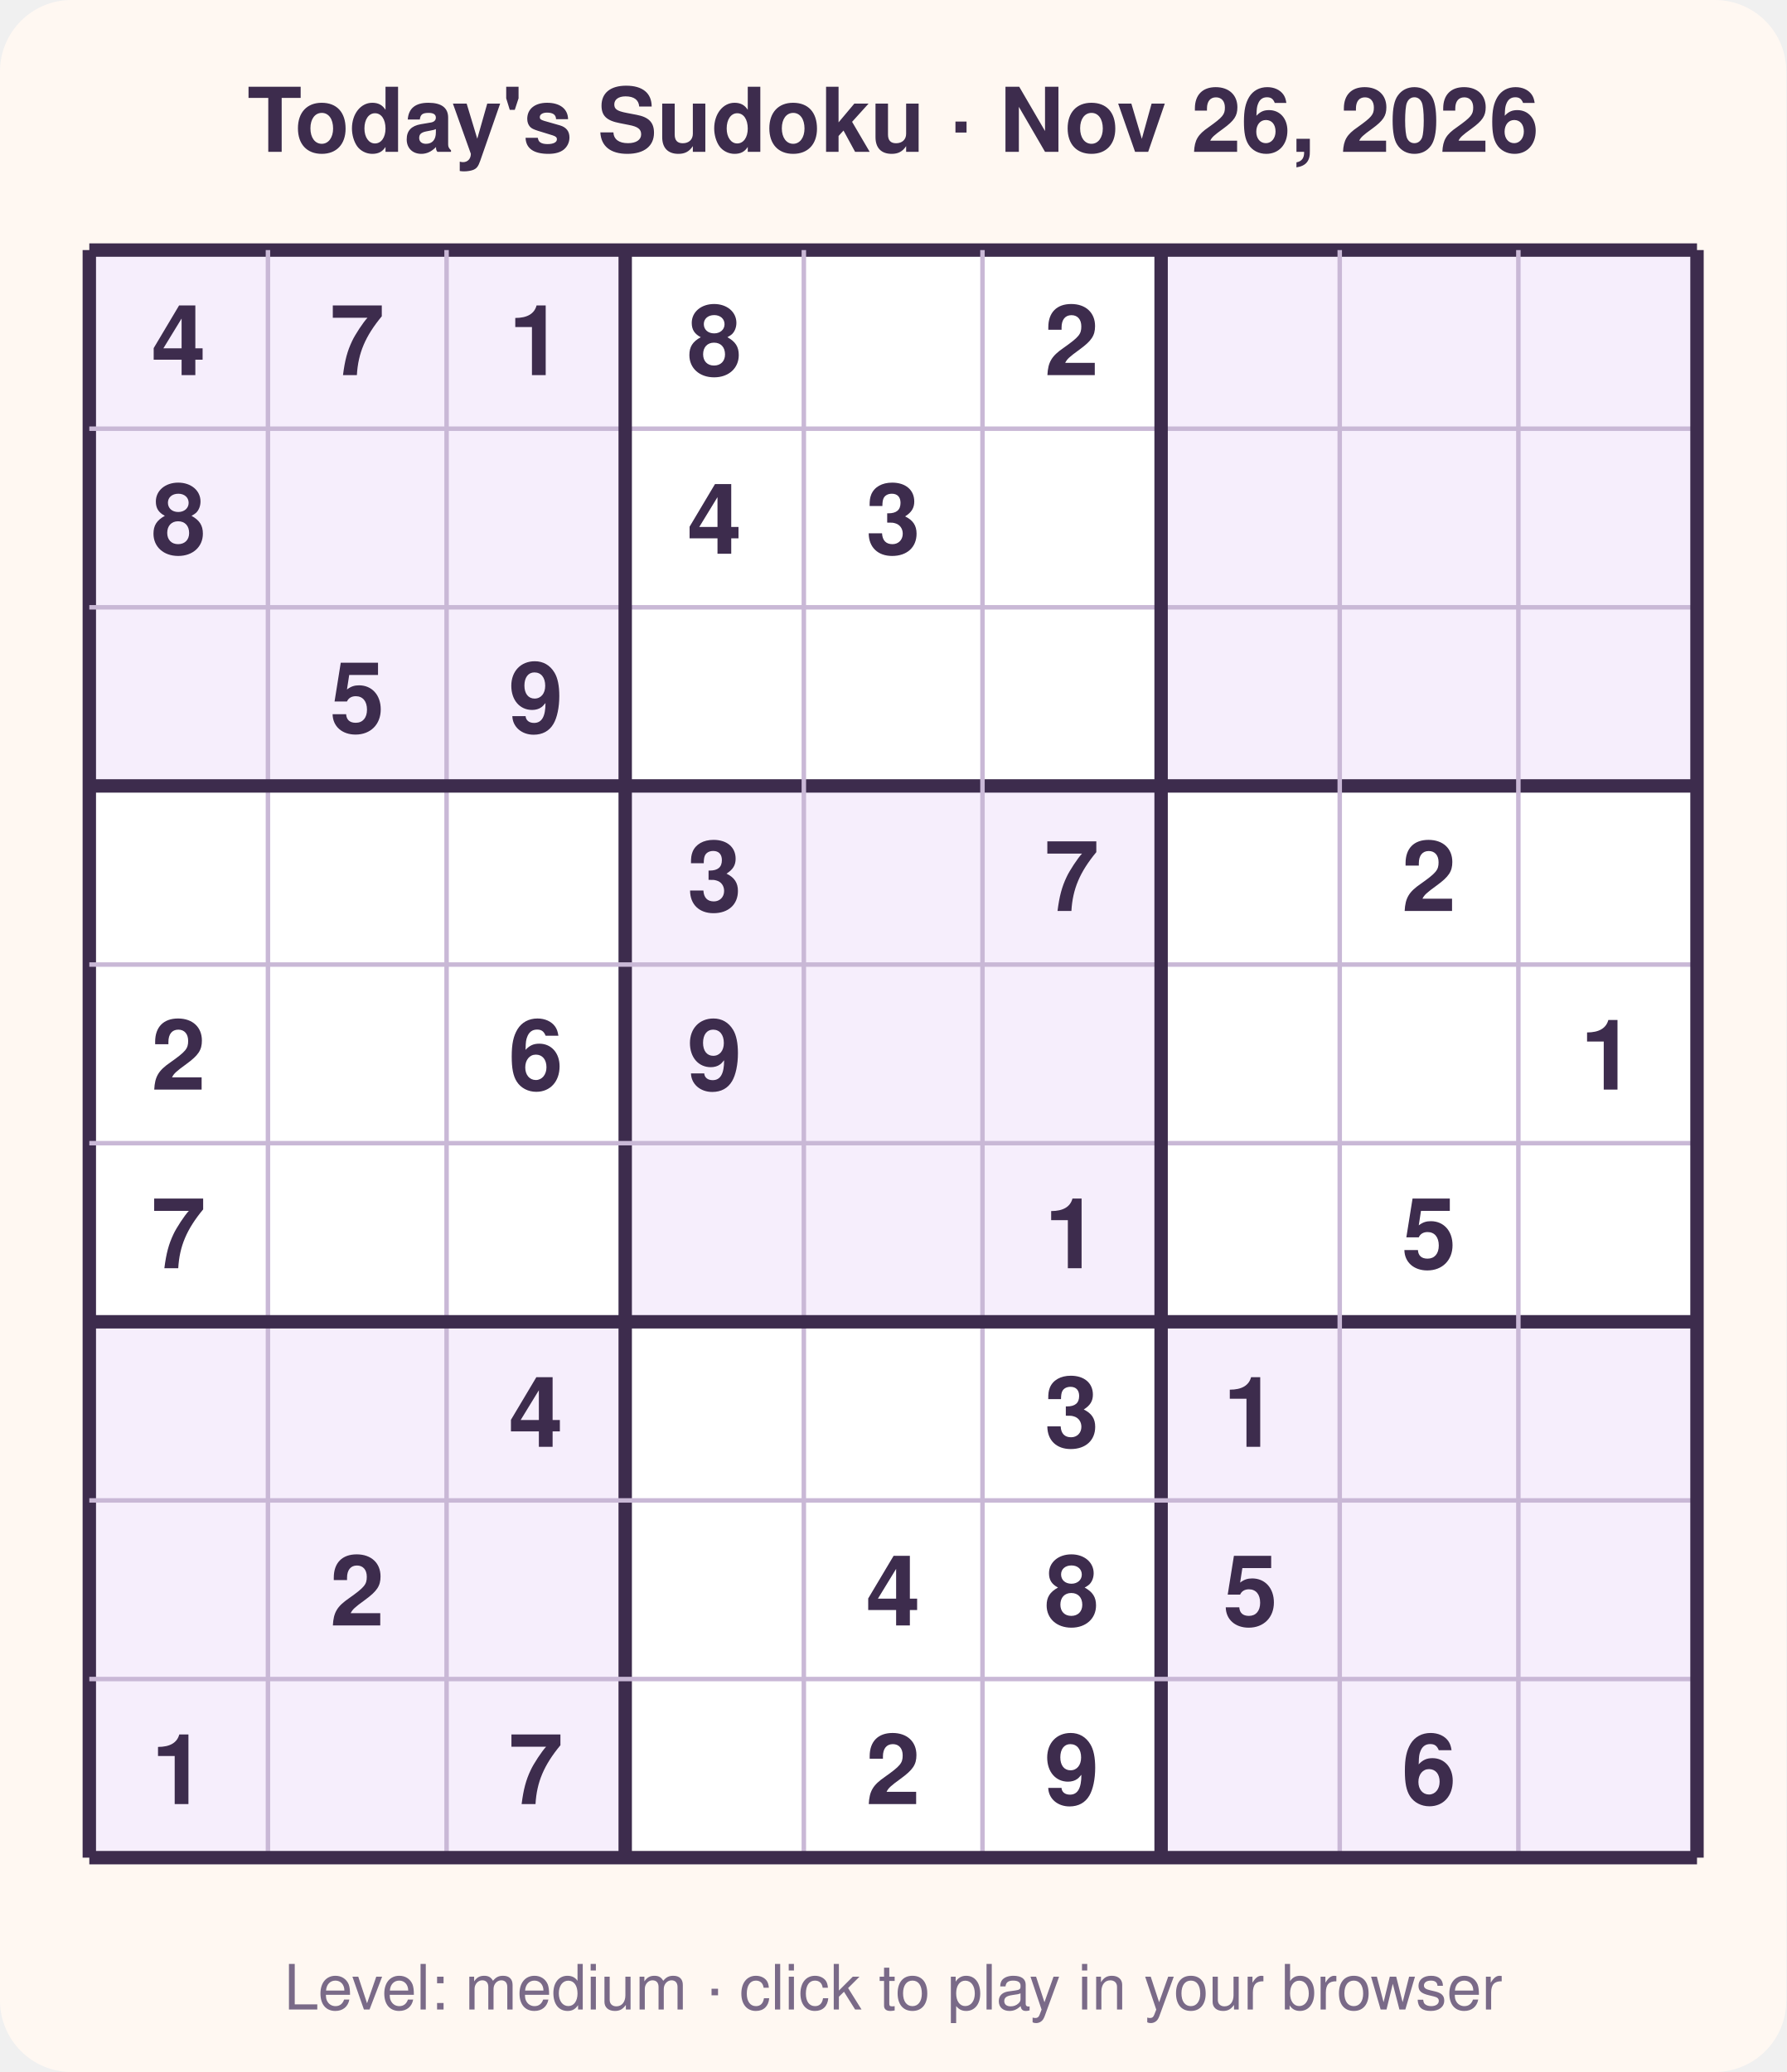
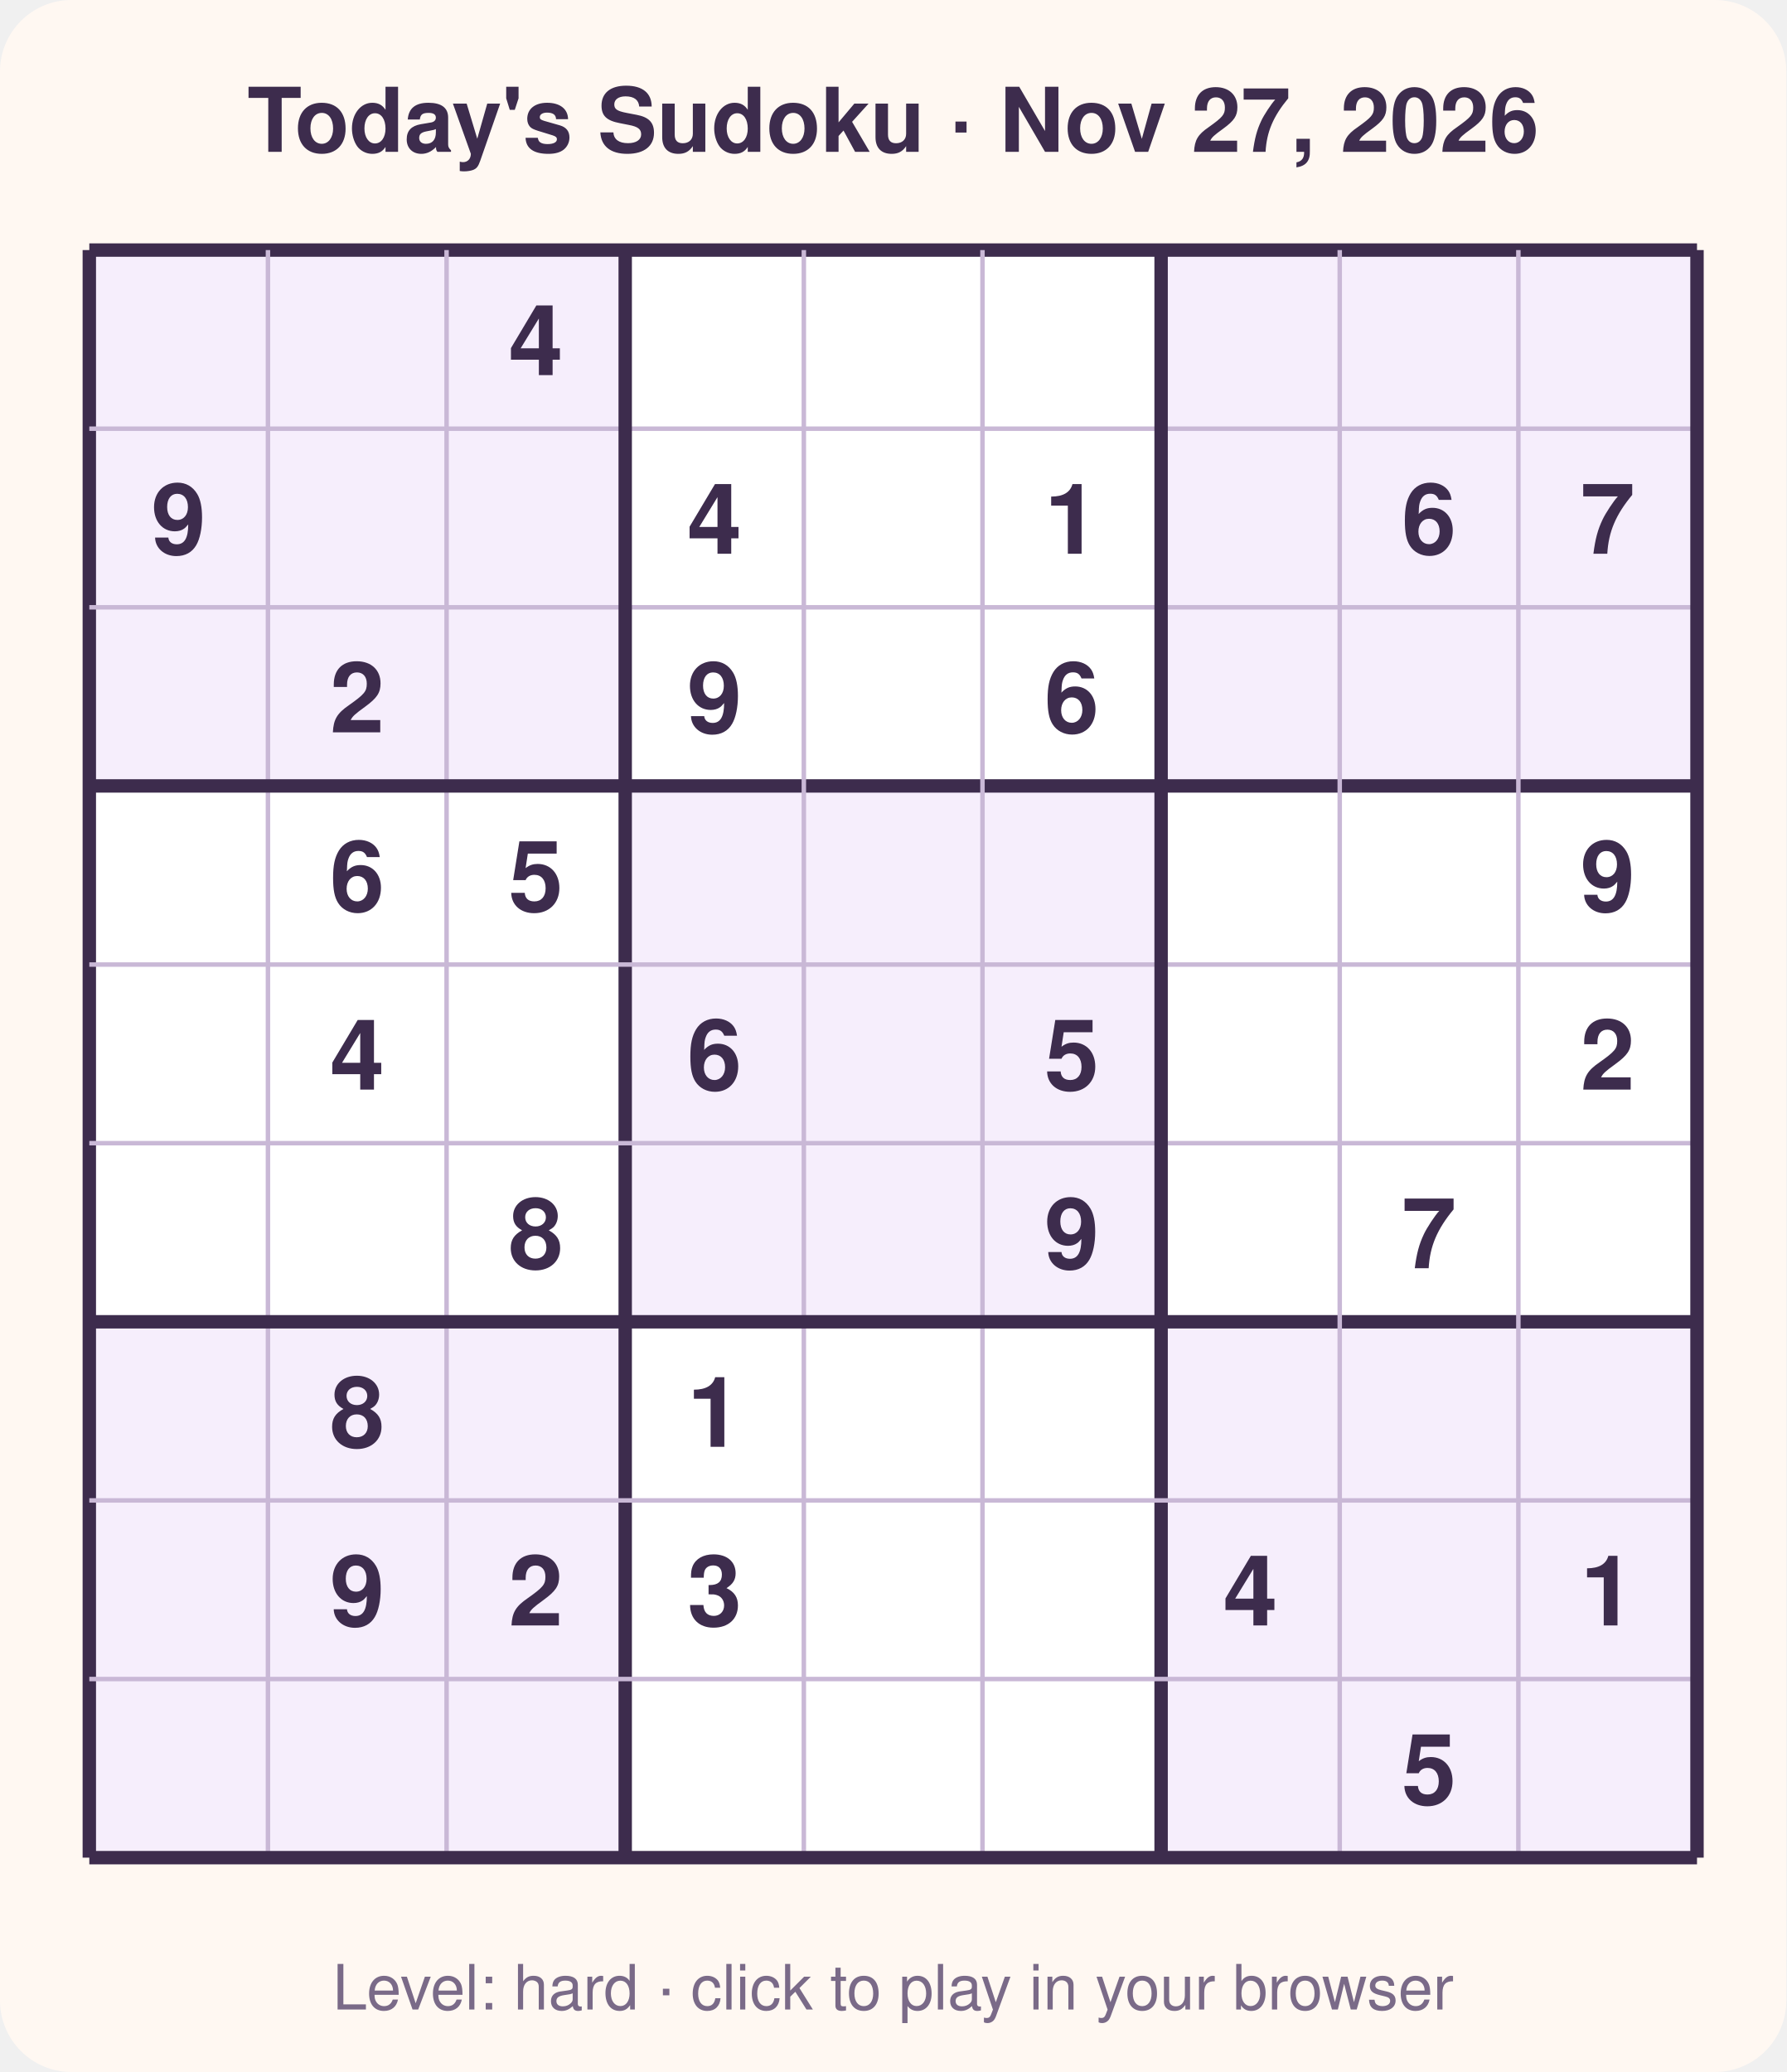
<svg xmlns="http://www.w3.org/2000/svg" width="400" height="464" viewBox="0 0 400 464" font-family="Segoe UI, Helvetica, Arial, sans-serif">
  <rect width="400" height="464" rx="16" fill="#fff8f2" />
-   <text x="200.0" y="34" text-anchor="middle" font-size="20" font-weight="700" fill="#3d2c4d">Today's Sudoku · Nov 26, 2026</text>
+   <text x="200.0" y="34" text-anchor="middle" font-size="20" font-weight="700" fill="#3d2c4d">Today's Sudoku · Nov 27, 2026</text>
  <rect x="20" y="56" width="360" height="360" fill="#ffffff" />
  <rect x="20" y="56" width="40" height="40" fill="#f6eefc" />
  <rect x="60" y="56" width="40" height="40" fill="#f6eefc" />
  <rect x="100" y="56" width="40" height="40" fill="#f6eefc" />
  <rect x="260" y="56" width="40" height="40" fill="#f6eefc" />
  <rect x="300" y="56" width="40" height="40" fill="#f6eefc" />
  <rect x="340" y="56" width="40" height="40" fill="#f6eefc" />
  <rect x="20" y="96" width="40" height="40" fill="#f6eefc" />
  <rect x="60" y="96" width="40" height="40" fill="#f6eefc" />
  <rect x="100" y="96" width="40" height="40" fill="#f6eefc" />
  <rect x="260" y="96" width="40" height="40" fill="#f6eefc" />
  <rect x="300" y="96" width="40" height="40" fill="#f6eefc" />
  <rect x="340" y="96" width="40" height="40" fill="#f6eefc" />
  <rect x="20" y="136" width="40" height="40" fill="#f6eefc" />
  <rect x="60" y="136" width="40" height="40" fill="#f6eefc" />
  <rect x="100" y="136" width="40" height="40" fill="#f6eefc" />
  <rect x="260" y="136" width="40" height="40" fill="#f6eefc" />
  <rect x="300" y="136" width="40" height="40" fill="#f6eefc" />
  <rect x="340" y="136" width="40" height="40" fill="#f6eefc" />
  <rect x="140" y="176" width="40" height="40" fill="#f6eefc" />
  <rect x="180" y="176" width="40" height="40" fill="#f6eefc" />
  <rect x="220" y="176" width="40" height="40" fill="#f6eefc" />
  <rect x="140" y="216" width="40" height="40" fill="#f6eefc" />
  <rect x="180" y="216" width="40" height="40" fill="#f6eefc" />
  <rect x="220" y="216" width="40" height="40" fill="#f6eefc" />
  <rect x="140" y="256" width="40" height="40" fill="#f6eefc" />
  <rect x="180" y="256" width="40" height="40" fill="#f6eefc" />
  <rect x="220" y="256" width="40" height="40" fill="#f6eefc" />
  <rect x="20" y="296" width="40" height="40" fill="#f6eefc" />
  <rect x="60" y="296" width="40" height="40" fill="#f6eefc" />
  <rect x="100" y="296" width="40" height="40" fill="#f6eefc" />
  <rect x="260" y="296" width="40" height="40" fill="#f6eefc" />
  <rect x="300" y="296" width="40" height="40" fill="#f6eefc" />
  <rect x="340" y="296" width="40" height="40" fill="#f6eefc" />
  <rect x="20" y="336" width="40" height="40" fill="#f6eefc" />
  <rect x="60" y="336" width="40" height="40" fill="#f6eefc" />
  <rect x="100" y="336" width="40" height="40" fill="#f6eefc" />
  <rect x="260" y="336" width="40" height="40" fill="#f6eefc" />
  <rect x="300" y="336" width="40" height="40" fill="#f6eefc" />
  <rect x="340" y="336" width="40" height="40" fill="#f6eefc" />
  <rect x="20" y="376" width="40" height="40" fill="#f6eefc" />
  <rect x="60" y="376" width="40" height="40" fill="#f6eefc" />
  <rect x="100" y="376" width="40" height="40" fill="#f6eefc" />
  <rect x="260" y="376" width="40" height="40" fill="#f6eefc" />
  <rect x="300" y="376" width="40" height="40" fill="#f6eefc" />
  <rect x="340" y="376" width="40" height="40" fill="#f6eefc" />
  <line x1="20" y1="56" x2="20" y2="416" stroke="#3d2c4d" stroke-width="3" />
  <line x1="20" y1="56" x2="380" y2="56" stroke="#3d2c4d" stroke-width="3" />
  <line x1="60" y1="56" x2="60" y2="416" stroke="#c9b8d6" stroke-width="1" />
  <line x1="20" y1="96" x2="380" y2="96" stroke="#c9b8d6" stroke-width="1" />
  <line x1="100" y1="56" x2="100" y2="416" stroke="#c9b8d6" stroke-width="1" />
  <line x1="20" y1="136" x2="380" y2="136" stroke="#c9b8d6" stroke-width="1" />
  <line x1="140" y1="56" x2="140" y2="416" stroke="#3d2c4d" stroke-width="3" />
  <line x1="20" y1="176" x2="380" y2="176" stroke="#3d2c4d" stroke-width="3" />
  <line x1="180" y1="56" x2="180" y2="416" stroke="#c9b8d6" stroke-width="1" />
  <line x1="20" y1="216" x2="380" y2="216" stroke="#c9b8d6" stroke-width="1" />
  <line x1="220" y1="56" x2="220" y2="416" stroke="#c9b8d6" stroke-width="1" />
  <line x1="20" y1="256" x2="380" y2="256" stroke="#c9b8d6" stroke-width="1" />
  <line x1="260" y1="56" x2="260" y2="416" stroke="#3d2c4d" stroke-width="3" />
  <line x1="20" y1="296" x2="380" y2="296" stroke="#3d2c4d" stroke-width="3" />
  <line x1="300" y1="56" x2="300" y2="416" stroke="#c9b8d6" stroke-width="1" />
  <line x1="20" y1="336" x2="380" y2="336" stroke="#c9b8d6" stroke-width="1" />
  <line x1="340" y1="56" x2="340" y2="416" stroke="#c9b8d6" stroke-width="1" />
  <line x1="20" y1="376" x2="380" y2="376" stroke="#c9b8d6" stroke-width="1" />
  <line x1="380" y1="56" x2="380" y2="416" stroke="#3d2c4d" stroke-width="3" />
  <line x1="20" y1="416" x2="380" y2="416" stroke="#3d2c4d" stroke-width="3" />
-   <text x="40.0" y="84.0" text-anchor="middle" font-size="22" font-weight="600" fill="#3d2c4d">4</text>
-   <text x="80.0" y="84.0" text-anchor="middle" font-size="22" font-weight="600" fill="#3d2c4d">7</text>
-   <text x="120.0" y="84.0" text-anchor="middle" font-size="22" font-weight="600" fill="#3d2c4d">1</text>
-   <text x="160.0" y="84.0" text-anchor="middle" font-size="22" font-weight="600" fill="#3d2c4d">8</text>
-   <text x="240.0" y="84.0" text-anchor="middle" font-size="22" font-weight="600" fill="#3d2c4d">2</text>
-   <text x="40.0" y="124.0" text-anchor="middle" font-size="22" font-weight="600" fill="#3d2c4d">8</text>
+   <text x="120.0" y="84.0" text-anchor="middle" font-size="22" font-weight="600" fill="#3d2c4d">4</text>
+   <text x="40.0" y="124.0" text-anchor="middle" font-size="22" font-weight="600" fill="#3d2c4d">9</text>
  <text x="160.0" y="124.0" text-anchor="middle" font-size="22" font-weight="600" fill="#3d2c4d">4</text>
-   <text x="200.0" y="124.0" text-anchor="middle" font-size="22" font-weight="600" fill="#3d2c4d">3</text>
-   <text x="80.0" y="164.0" text-anchor="middle" font-size="22" font-weight="600" fill="#3d2c4d">5</text>
-   <text x="120.0" y="164.0" text-anchor="middle" font-size="22" font-weight="600" fill="#3d2c4d">9</text>
-   <text x="160.0" y="204.0" text-anchor="middle" font-size="22" font-weight="600" fill="#3d2c4d">3</text>
-   <text x="240.0" y="204.0" text-anchor="middle" font-size="22" font-weight="600" fill="#3d2c4d">7</text>
-   <text x="320.0" y="204.0" text-anchor="middle" font-size="22" font-weight="600" fill="#3d2c4d">2</text>
-   <text x="40.0" y="244.0" text-anchor="middle" font-size="22" font-weight="600" fill="#3d2c4d">2</text>
-   <text x="120.0" y="244.0" text-anchor="middle" font-size="22" font-weight="600" fill="#3d2c4d">6</text>
-   <text x="160.0" y="244.0" text-anchor="middle" font-size="22" font-weight="600" fill="#3d2c4d">9</text>
-   <text x="360.0" y="244.0" text-anchor="middle" font-size="22" font-weight="600" fill="#3d2c4d">1</text>
-   <text x="40.0" y="284.0" text-anchor="middle" font-size="22" font-weight="600" fill="#3d2c4d">7</text>
-   <text x="240.0" y="284.0" text-anchor="middle" font-size="22" font-weight="600" fill="#3d2c4d">1</text>
-   <text x="320.0" y="284.0" text-anchor="middle" font-size="22" font-weight="600" fill="#3d2c4d">5</text>
-   <text x="120.0" y="324.0" text-anchor="middle" font-size="22" font-weight="600" fill="#3d2c4d">4</text>
-   <text x="240.0" y="324.0" text-anchor="middle" font-size="22" font-weight="600" fill="#3d2c4d">3</text>
-   <text x="280.0" y="324.0" text-anchor="middle" font-size="22" font-weight="600" fill="#3d2c4d">1</text>
-   <text x="80.0" y="364.0" text-anchor="middle" font-size="22" font-weight="600" fill="#3d2c4d">2</text>
-   <text x="200.0" y="364.0" text-anchor="middle" font-size="22" font-weight="600" fill="#3d2c4d">4</text>
-   <text x="240.0" y="364.0" text-anchor="middle" font-size="22" font-weight="600" fill="#3d2c4d">8</text>
-   <text x="280.0" y="364.0" text-anchor="middle" font-size="22" font-weight="600" fill="#3d2c4d">5</text>
-   <text x="40.0" y="404.0" text-anchor="middle" font-size="22" font-weight="600" fill="#3d2c4d">1</text>
-   <text x="120.0" y="404.0" text-anchor="middle" font-size="22" font-weight="600" fill="#3d2c4d">7</text>
-   <text x="200.0" y="404.0" text-anchor="middle" font-size="22" font-weight="600" fill="#3d2c4d">2</text>
-   <text x="240.0" y="404.0" text-anchor="middle" font-size="22" font-weight="600" fill="#3d2c4d">9</text>
-   <text x="320.0" y="404.0" text-anchor="middle" font-size="22" font-weight="600" fill="#3d2c4d">6</text>
-   <text x="200.0" y="450" text-anchor="middle" font-size="14" fill="#7a6a88">Level: medium · click to play in your browser</text>
+   <text x="240.0" y="124.0" text-anchor="middle" font-size="22" font-weight="600" fill="#3d2c4d">1</text>
+   <text x="320.0" y="124.0" text-anchor="middle" font-size="22" font-weight="600" fill="#3d2c4d">6</text>
+   <text x="360.0" y="124.0" text-anchor="middle" font-size="22" font-weight="600" fill="#3d2c4d">7</text>
+   <text x="80.0" y="164.0" text-anchor="middle" font-size="22" font-weight="600" fill="#3d2c4d">2</text>
+   <text x="160.0" y="164.0" text-anchor="middle" font-size="22" font-weight="600" fill="#3d2c4d">9</text>
+   <text x="240.0" y="164.0" text-anchor="middle" font-size="22" font-weight="600" fill="#3d2c4d">6</text>
+   <text x="80.0" y="204.0" text-anchor="middle" font-size="22" font-weight="600" fill="#3d2c4d">6</text>
+   <text x="120.0" y="204.0" text-anchor="middle" font-size="22" font-weight="600" fill="#3d2c4d">5</text>
+   <text x="360.0" y="204.0" text-anchor="middle" font-size="22" font-weight="600" fill="#3d2c4d">9</text>
+   <text x="80.0" y="244.0" text-anchor="middle" font-size="22" font-weight="600" fill="#3d2c4d">4</text>
+   <text x="160.0" y="244.0" text-anchor="middle" font-size="22" font-weight="600" fill="#3d2c4d">6</text>
+   <text x="240.0" y="244.0" text-anchor="middle" font-size="22" font-weight="600" fill="#3d2c4d">5</text>
+   <text x="360.0" y="244.0" text-anchor="middle" font-size="22" font-weight="600" fill="#3d2c4d">2</text>
+   <text x="120.0" y="284.0" text-anchor="middle" font-size="22" font-weight="600" fill="#3d2c4d">8</text>
+   <text x="240.0" y="284.0" text-anchor="middle" font-size="22" font-weight="600" fill="#3d2c4d">9</text>
+   <text x="320.0" y="284.0" text-anchor="middle" font-size="22" font-weight="600" fill="#3d2c4d">7</text>
+   <text x="80.0" y="324.0" text-anchor="middle" font-size="22" font-weight="600" fill="#3d2c4d">8</text>
+   <text x="160.0" y="324.0" text-anchor="middle" font-size="22" font-weight="600" fill="#3d2c4d">1</text>
+   <text x="80.0" y="364.0" text-anchor="middle" font-size="22" font-weight="600" fill="#3d2c4d">9</text>
+   <text x="120.0" y="364.0" text-anchor="middle" font-size="22" font-weight="600" fill="#3d2c4d">2</text>
+   <text x="160.0" y="364.0" text-anchor="middle" font-size="22" font-weight="600" fill="#3d2c4d">3</text>
+   <text x="280.0" y="364.0" text-anchor="middle" font-size="22" font-weight="600" fill="#3d2c4d">4</text>
+   <text x="360.0" y="364.0" text-anchor="middle" font-size="22" font-weight="600" fill="#3d2c4d">1</text>
+   <text x="320.0" y="404.0" text-anchor="middle" font-size="22" font-weight="600" fill="#3d2c4d">5</text>
+   <text x="200.0" y="450" text-anchor="middle" font-size="14" fill="#7a6a88">Level: hard · click to play in your browser</text>
</svg>
